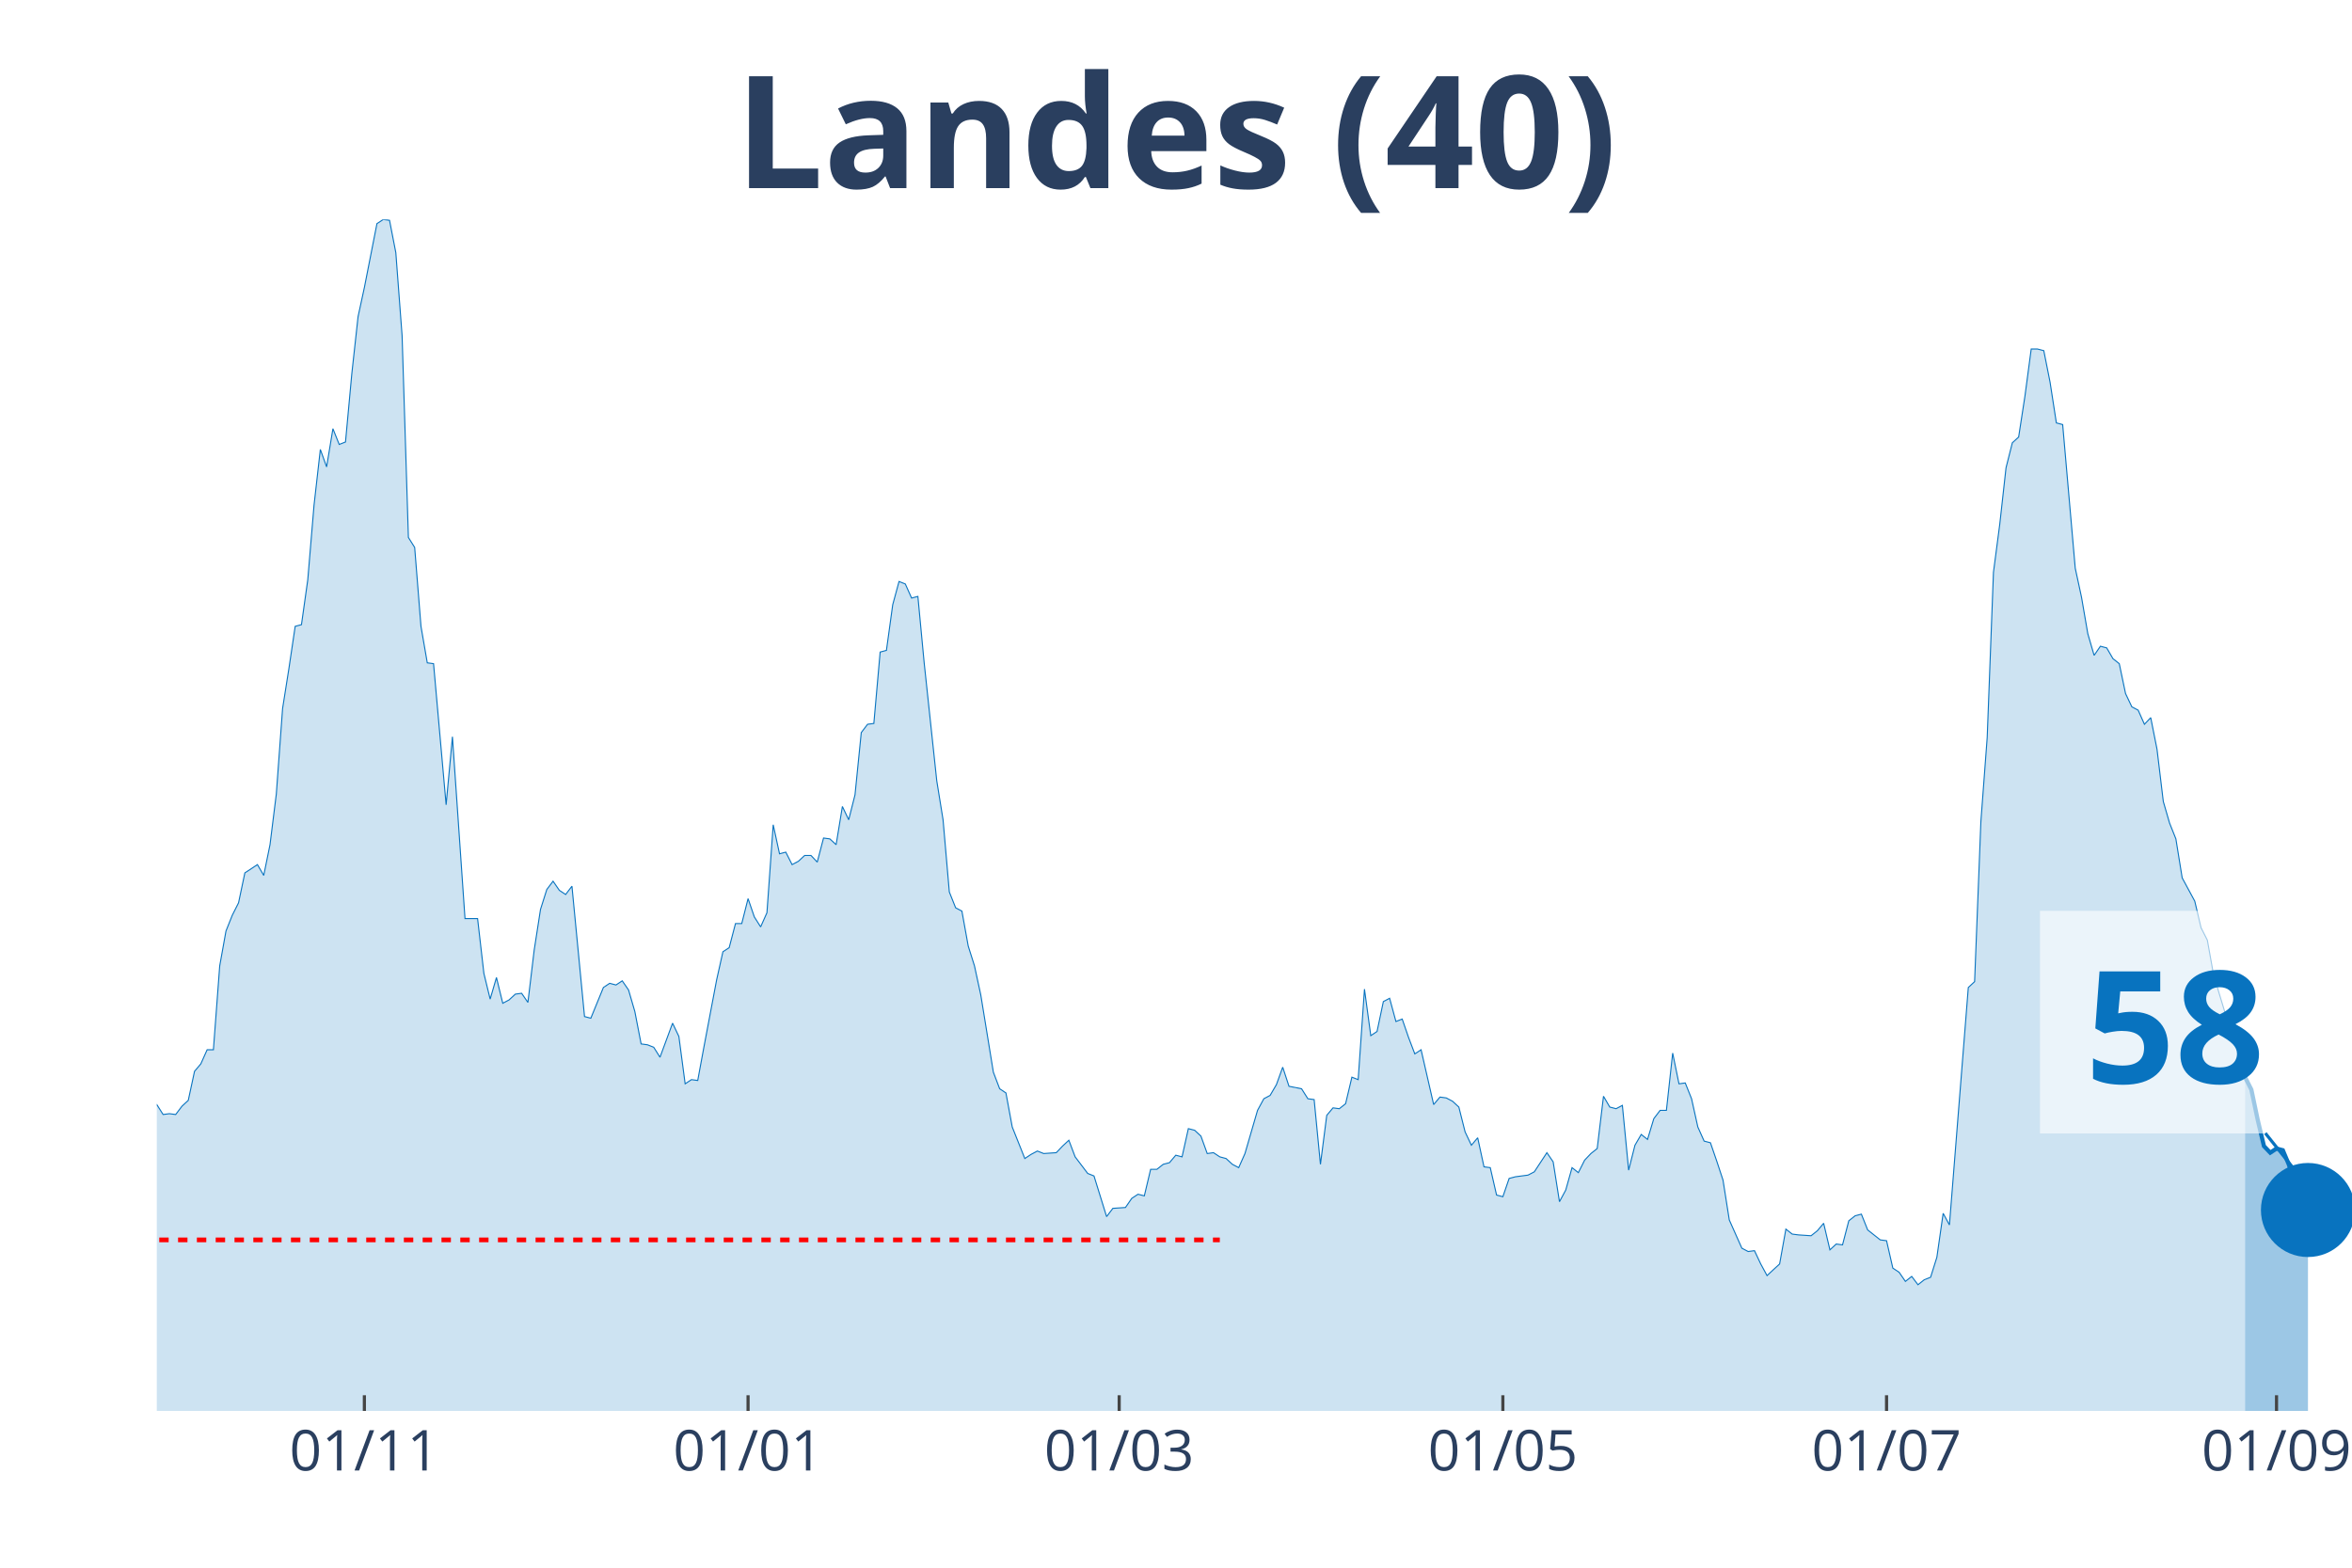
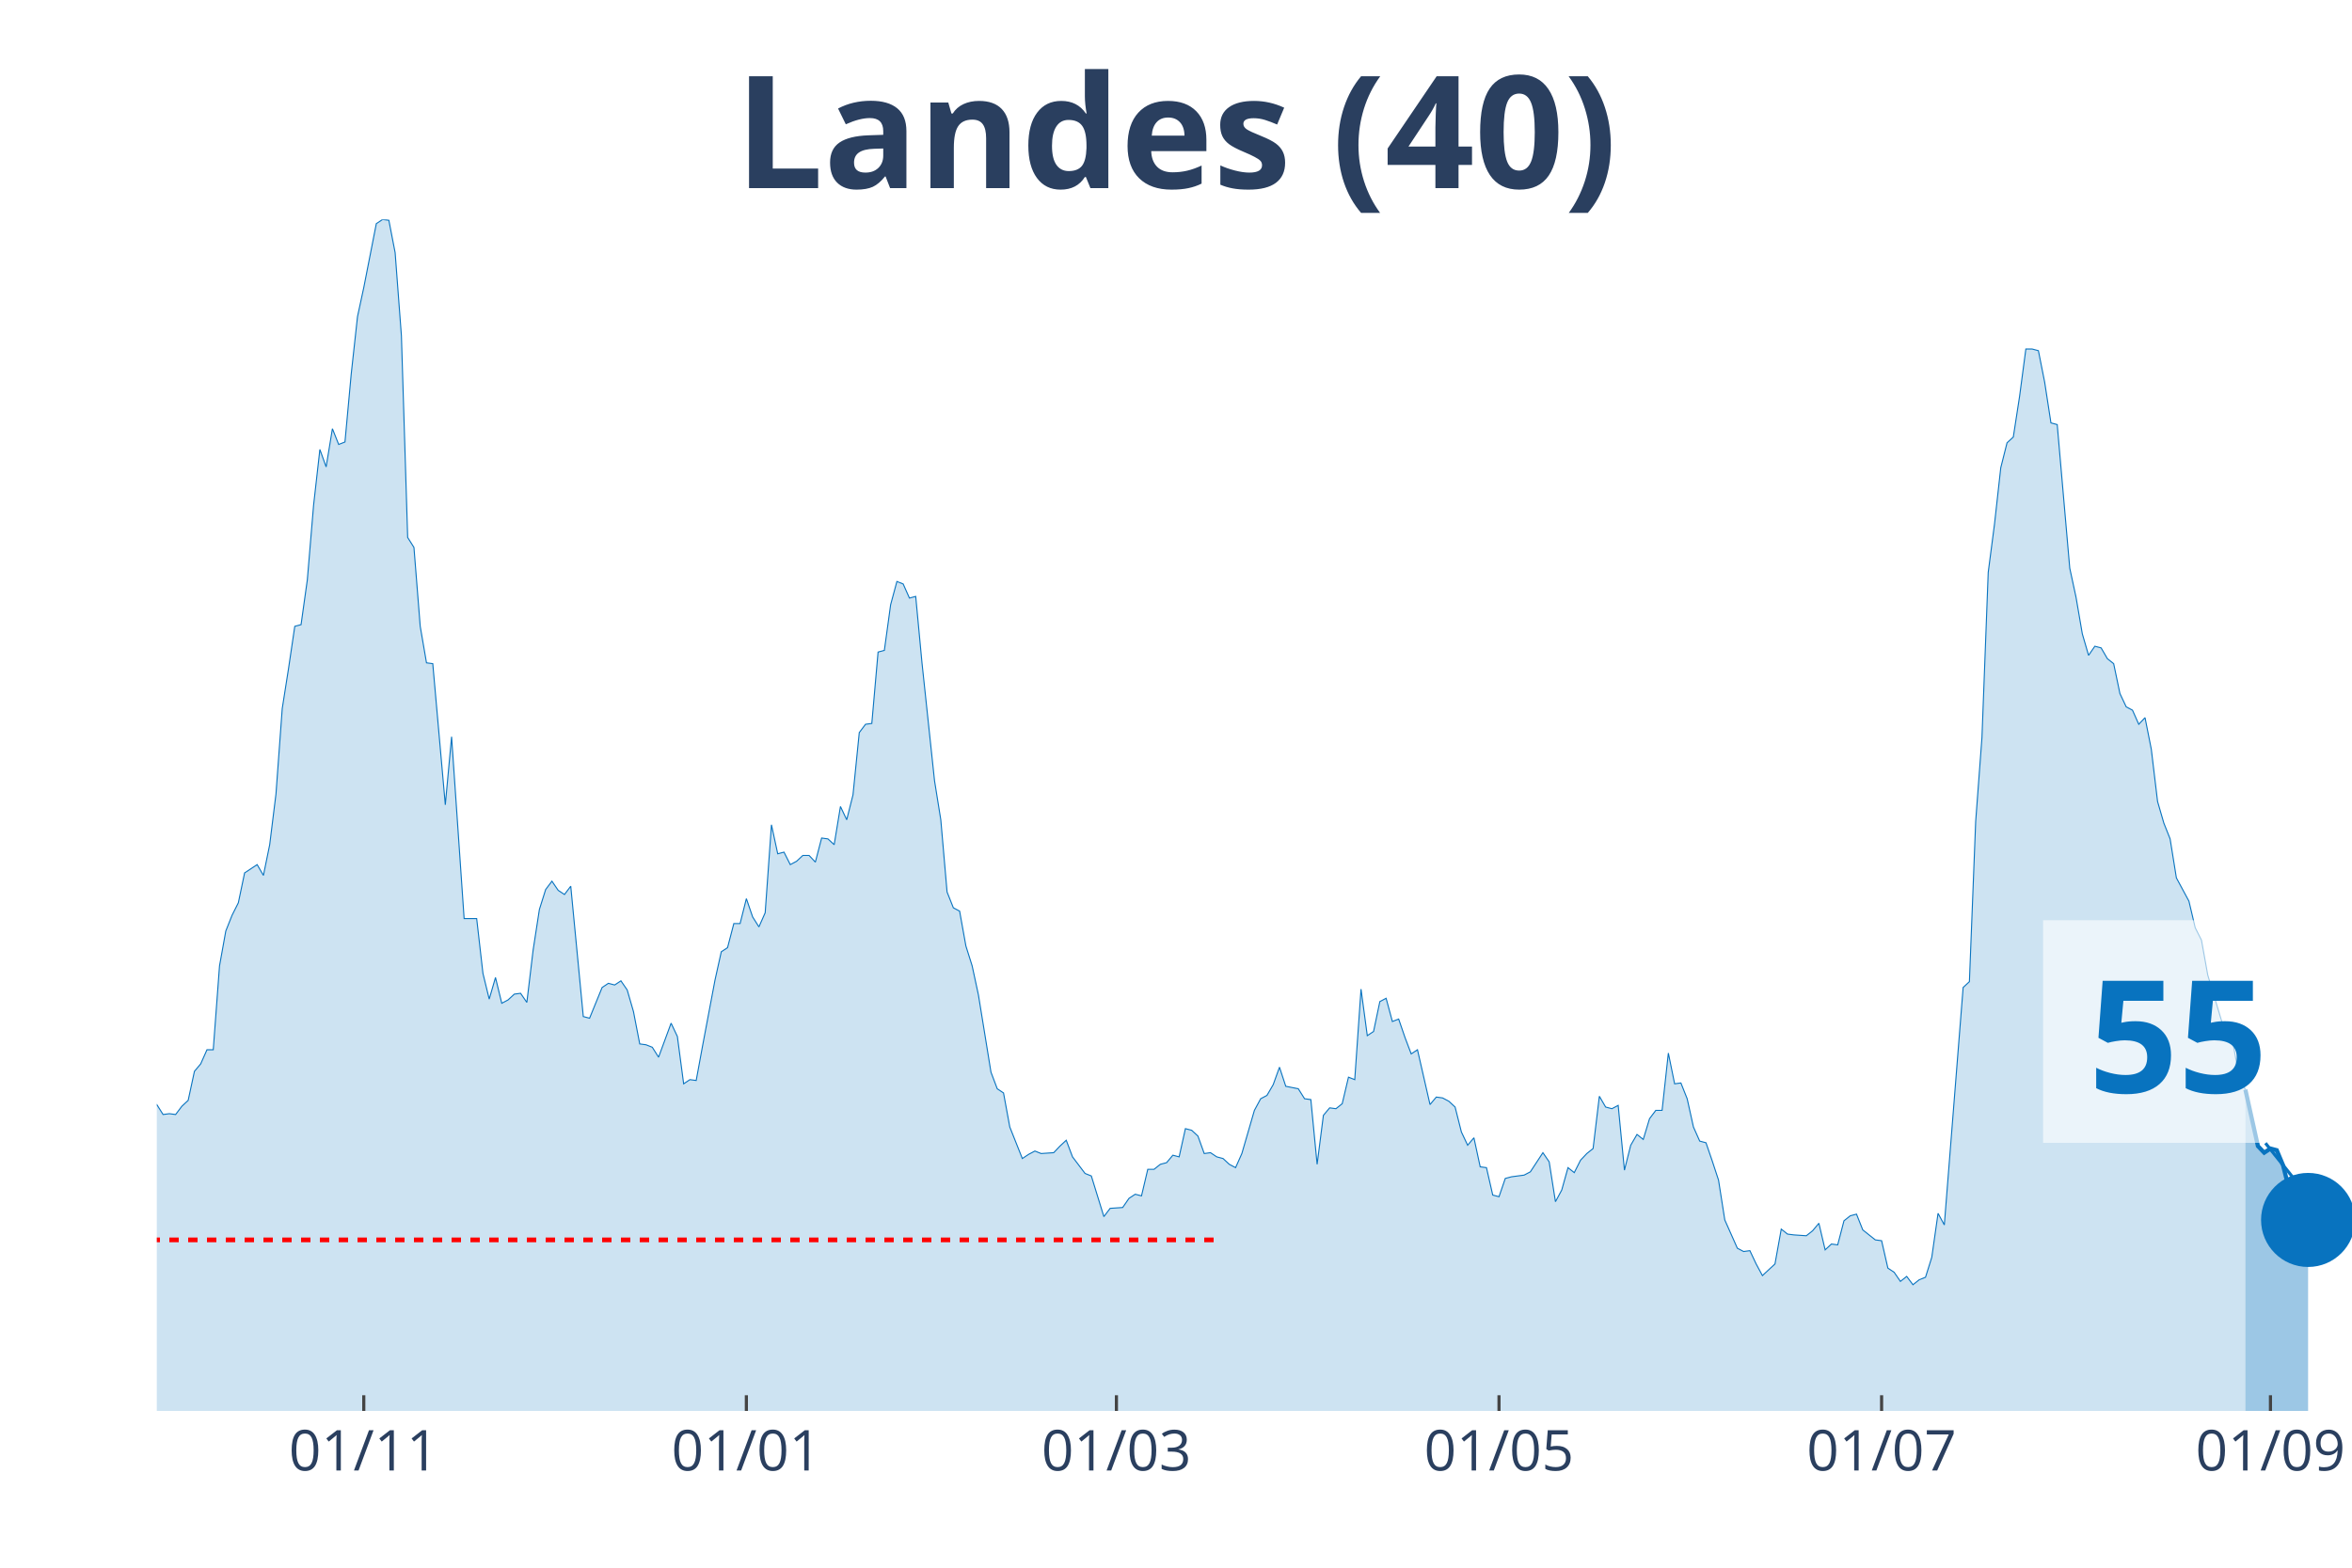
<svg xmlns="http://www.w3.org/2000/svg" class="main-svg" width="1125" height="750" style="" viewBox="0 0 750 500">
  <rect x="0" y="0" width="750" height="500" style="fill: rgb(0, 0, 0); fill-opacity: 0;" />
-   <defs id="defs-039154">
+   <defs id="defs-47fbfe">
    <g class="clips">
-       <clipPath id="clip039154xyplot" class="plotclip">
+       <clipPath id="clip47fbfexyplot" class="plotclip">
        <rect width="700" height="380" />
      </clipPath>
-       <clipPath class="axesclip" id="clip039154x">
+       <clipPath class="axesclip" id="clip47fbfex">
        <rect x="50" y="0" width="700" height="500" />
      </clipPath>
-       <clipPath class="axesclip" id="clip039154y">
+       <clipPath class="axesclip" id="clip47fbfey">
        <rect x="0" y="70" width="750" height="380" />
      </clipPath>
-       <clipPath class="axesclip" id="clip039154xy">
+       <clipPath class="axesclip" id="clip47fbfexy">
        <rect x="50" y="70" width="700" height="380" />
      </clipPath>
    </g>
    <g class="gradients" />
  </defs>
  <g class="bglayer">
    <rect class="bg" x="50" y="70" width="700" height="380" style="fill: rgb(0, 0, 0); fill-opacity: 0; stroke-width: 0;" />
  </g>
  <g class="layer-below">
    <g class="imagelayer" />
    <g class="shapelayer" />
  </g>
  <g class="cartesianlayer">
    <g class="subplot xy">
      <g class="layer-subplot">
        <g class="shapelayer" />
        <g class="imagelayer" />
      </g>
      <g class="gridlayer">
        <g class="x">
-           <path class="xgrid crisp" transform="translate(116.19,0)" d="M0,70v380" style="stroke: rgb(255, 255, 255); stroke-opacity: 1; stroke-width: 1px;" />
-           <path class="xgrid crisp" transform="translate(238.54,0)" d="M0,70v380" style="stroke: rgb(255, 255, 255); stroke-opacity: 1; stroke-width: 1px;" />
-           <path class="xgrid crisp" transform="translate(356.88,0)" d="M0,70v380" style="stroke: rgb(255, 255, 255); stroke-opacity: 1; stroke-width: 1px;" />
-           <path class="xgrid crisp" transform="translate(479.23,0)" d="M0,70v380" style="stroke: rgb(255, 255, 255); stroke-opacity: 1; stroke-width: 1px;" />
-           <path class="xgrid crisp" transform="translate(601.58,0)" d="M0,70v380" style="stroke: rgb(255, 255, 255); stroke-opacity: 1; stroke-width: 1px;" />
-           <path class="xgrid crisp" transform="translate(725.93,0)" d="M0,70v380" style="stroke: rgb(255, 255, 255); stroke-opacity: 1; stroke-width: 1px;" />
+           <path class="xgrid crisp" transform="translate(116,0)" d="M0,70v380" style="stroke: rgb(255, 255, 255); stroke-opacity: 1; stroke-width: 1px;" />
+           <path class="xgrid crisp" transform="translate(238,0)" d="M0,70v380" style="stroke: rgb(255, 255, 255); stroke-opacity: 1; stroke-width: 1px;" />
+           <path class="xgrid crisp" transform="translate(356,0)" d="M0,70v380" style="stroke: rgb(255, 255, 255); stroke-opacity: 1; stroke-width: 1px;" />
+           <path class="xgrid crisp" transform="translate(478,0)" d="M0,70v380" style="stroke: rgb(255, 255, 255); stroke-opacity: 1; stroke-width: 1px;" />
+           <path class="xgrid crisp" transform="translate(600,0)" d="M0,70v380" style="stroke: rgb(255, 255, 255); stroke-opacity: 1; stroke-width: 1px;" />
+           <path class="xgrid crisp" transform="translate(724,0)" d="M0,70v380" style="stroke: rgb(255, 255, 255); stroke-opacity: 1; stroke-width: 1px;" />
        </g>
        <g class="y" />
      </g>
      <g class="zerolinelayer" />
      <path class="xlines-below" />
      <path class="ylines-below" />
      <g class="overlines-below" />
      <g class="xaxislayer-below" />
      <g class="yaxislayer-below" />
      <g class="overaxes-below" />
-       <g class="plot" transform="translate(50, 70)" clip-path="url('#clip039154xyplot')">
+       <g class="plot" transform="translate(50, 70)" clip-path="url('#clip47fbfexyplot')">
        <g class="scatterlayer mlayer">
-           <g class="trace scatter trace2cb528" style="stroke-miterlimit: 2;">
+           <g class="trace scatter trace110d3d" style="stroke-miterlimit: 2;">
            <g class="fills">
              <g>
-                 <path class="js-fill" d="M665.9,380L-272.78,380L-272.78,377.35L-188.54,378.68L-186.53,375.5L-182.52,375.76L-180.52,375.76L-174.5,374.97L-172.49,377.35L-160.46,378.15L-158.45,376.56L-148.42,376.03L-146.42,375.76L-140.4,379.21L-138.4,379.21L-114.33,377.35L-112.32,376.82L-104.3,374.97L-102.29,373.91L-94.27,374.7L-92.26,373.91L-90.26,373.11L-88.25,370.2L-82.23,365.7L-80.23,365.7L-68.19,354.31L-66.19,354.31L-62.18,350.08L-60.17,346.63L-54.15,337.1L-52.15,336.31L-46.13,317.77L-44.13,311.68L-42.12,305.85L-40.11,306.91L-38.11,307.44L-36.1,303.74L-32.09,295.53L-30.09,295.79L-28.08,288.64L-26.07,285.73L-24.07,284.67L-22.06,279.37L-20.06,278.31L-18.05,287.85L-16.05,287.32L-14.04,292.35L-12.03,292.08L-10.03,293.14L-8.02,293.14L-6.02,295.53L-2.01,283.61L0,282.29L2.01,285.46L4.01,285.2L6.02,285.46L8.02,282.82L10.03,280.96L12.03,271.69L14.04,269.31L16.05,264.81L18.05,264.81L20.06,238.06L22.06,226.94L24.07,221.91L26.07,217.94L28.08,208.4L32.09,205.76L34.1,209.2L36.1,199.4L38.11,183.25L40.11,155.97L42.12,143.26L44.13,129.76L46.13,129.23L48.14,114.93L50.14,91.09L52.15,73.35L54.15,78.91L56.16,66.73L58.17,71.76L60.17,70.97L62.18,49.25L64.18,30.98L66.19,21.71L70.2,1.32L72.21,0L74.21,0.26L76.22,10.59L78.22,37.07L80.23,101.42L82.23,104.6L84.24,129.76L86.25,141.41L88.25,141.67L92.26,186.69L94.27,164.98L98.28,222.97L100.29,222.97L102.29,222.97L104.3,240.45L106.3,248.66L108.31,241.77L110.32,249.98L112.32,248.92L114.33,247.07L116.33,246.8L118.34,249.71L120.34,233.03L122.35,220.06L124.36,213.7L126.36,211.05L128.37,213.97L130.37,215.29L132.38,212.64L136.39,254.22L138.4,254.75L142.41,244.95L144.41,243.62L146.42,244.15L148.42,242.83L150.43,245.74L152.44,252.63L154.44,262.95L156.45,263.22L158.45,264.01L160.46,267.19L164.47,256.33L166.48,260.57L168.48,275.67L170.49,274.34L172.49,274.61L174.5,263.75L178.51,242.56L180.52,233.56L182.52,232.24L184.53,224.56L186.53,224.56L188.54,216.61L190.54,222.44L192.55,225.62L194.56,221.11L196.56,193.05L198.57,202.31L200.57,201.78L202.58,205.76L204.58,204.7L206.59,202.84L208.6,202.84L210.6,204.96L212.61,197.28L214.61,197.55L216.62,199.4L218.62,187.22L220.63,191.46L222.64,183.51L224.64,163.65L226.65,161L228.65,160.74L230.66,137.97L232.66,137.44L234.67,122.87L236.68,115.46L238.68,116.25L240.69,120.75L242.69,120.22L244.7,141.41L248.71,179.01L250.72,191.46L252.72,214.49L254.73,219.53L256.73,220.59L258.74,231.71L260.74,238.06L262.75,247.33L266.76,271.96L268.77,277.25L270.77,278.58L272.78,289.44L276.79,299.5L278.8,298.17L280.8,297.11L282.81,297.91L286.82,297.64L288.83,295.53L290.83,293.67L292.84,298.97L296.85,304.26L298.85,305.06L302.87,318.03L304.87,315.39L308.88,315.12L310.89,312.21L312.89,310.89L314.9,311.41L316.91,302.94L318.91,302.94L320.92,301.35L322.92,300.82L324.93,298.44L326.93,298.97L328.94,289.97L330.95,290.49L332.95,292.35L334.96,297.91L336.96,297.64L338.97,298.97L340.97,299.5L342.98,301.35L344.99,302.41L346.99,297.91L351,284.14L353.01,280.43L355.01,279.37L357.02,275.93L359.03,270.37L361.03,276.46L365.04,277.25L367.05,280.43L369.05,280.7L371.06,301.35L373.07,285.73L375.07,283.34L377.08,283.61L379.08,282.02L381.09,273.55L383.09,274.34L385.1,245.48L387.11,260.31L389.11,258.98L391.12,249.45L393.12,248.39L395.13,255.8L397.13,255.01L399.14,260.84L401.15,266.13L403.15,264.81L407.16,282.29L409.17,279.9L411.17,280.17L413.18,281.23L415.19,283.08L417.19,291.02L419.2,295.26L421.2,292.88L423.21,302.15L425.21,302.41L427.22,311.15L429.23,311.68L431.23,305.85L433.24,305.32L437.25,304.79L439.26,303.74L443.27,297.64L445.27,300.56L447.28,313.27L449.28,309.56L451.29,302.41L453.3,304L455.3,300.03L457.31,297.91L459.31,296.32L461.32,279.64L463.32,283.08L465.33,283.61L467.34,282.55L469.34,303.21L471.35,295.26L473.35,291.82L475.36,293.41L477.36,286.79L479.37,284.14L481.38,284.14L483.38,265.87L485.39,275.67L487.39,275.4L489.4,280.43L491.4,289.44L493.41,293.94L495.42,294.47L497.42,300.29L499.43,306.38L501.43,319.09L505.44,328.1L507.45,329.16L509.46,328.89L511.46,333.13L513.47,336.84L515.47,334.98L517.48,333.13L519.48,322.01L521.49,323.6L523.5,323.86L527.51,324.13L529.51,322.54L531.52,320.15L533.52,328.63L535.53,326.77L537.54,327.04L539.54,319.36L541.55,317.77L543.55,317.24L545.56,322.27L549.57,325.45L551.58,325.71L553.58,334.45L555.59,335.78L557.59,338.69L559.6,337.1L561.6,339.75L563.61,338.16L565.62,337.37L567.62,331.01L569.63,316.98L571.63,320.68L577.65,244.95L579.66,243.09L581.66,191.99L583.67,165.24L585.67,112.54L587.68,97.18L589.68,79.18L591.69,71.23L593.7,69.38L595.7,56.4L597.71,41.31L599.71,41.31L601.72,41.84L603.72,51.9L605.73,64.88L607.74,65.41L611.75,111.22L613.75,120.49L615.76,132.14L617.77,139.02L619.77,136.11L621.78,136.64L623.78,140.08L625.79,141.67L627.79,151.21L629.8,155.44L631.81,156.5L633.81,161L635.82,158.89L637.82,168.95L639.83,185.63L641.83,192.52L643.84,197.55L645.85,209.99L649.86,217.41L651.86,225.88L653.87,229.85L655.87,240.98L661.89,260.84L663.9,262.43L665.9,273.55" style="fill: rgb(8, 115, 191); fill-opacity: 0.2; stroke-width: 0;" />
+                 <path class="js-fill" d="M666,380L-272,380L-272,377.35L-188,378.68L-186,375.5L-182,375.76L-180,375.76L-174,374.97L-172,377.35L-160,378.15L-158,376.56L-148,376.03L-146,375.76L-140,379.21L-138,379.21L-114,377.35L-112,376.82L-104,374.97L-102,373.91L-94,374.7L-92,373.91L-90,373.11L-88,370.2L-82,365.7L-80,365.7L-68,354.31L-66,354.31L-62,350.08L-60,346.63L-54,337.1L-52,336.31L-46,317.77L-44,311.68L-42,305.85L-40,306.91L-38,307.44L-36,303.74L-32,295.53L-30,295.79L-28,288.64L-26,285.73L-24,284.67L-22,279.37L-20,278.31L-18,287.85L-16,287.32L-14,292.35L-12,292.08L-10,293.14L-8,293.14L-6,295.53L-2,283.61L0,282.29L2,285.46L4,285.2L6,285.46L8,282.82L10,280.96L12,271.69L14,269.31L16,264.81L18,264.81L20,238.06L22,226.94L24,221.91L26,217.94L28,208.4L32,205.76L34,209.2L36,199.4L38,183.25L40,155.97L42,143.26L44,129.76L46,129.23L48,114.93L50,91.09L52,73.35L54,78.91L56,66.73L58,71.76L60,70.97L62,49.25L64,30.98L66,21.71L70,1.32L72,0L74,0.26L76,10.59L78,37.07L80,101.42L82,104.6L84,129.76L86,141.41L88,141.67L92,186.69L94,164.98L98,222.97L100,222.97L102,222.97L104,240.45L106,248.66L108,241.77L110,249.98L112,248.92L114,247.07L116,246.8L118,249.71L120,233.03L122,220.06L124,213.7L126,211.05L128,213.97L130,215.29L132,212.64L136,254.22L138,254.75L142,244.95L144,243.62L146,244.15L148,242.83L150,245.74L152,252.63L154,262.95L156,263.22L158,264.01L160,267.19L164,256.33L166,260.57L168,275.67L170,274.34L172,274.61L174,263.75L178,242.56L180,233.56L182,232.24L184,224.56L186,224.56L188,216.61L190,222.44L192,225.62L194,221.11L196,193.05L198,202.31L200,201.78L202,205.76L204,204.7L206,202.84L208,202.84L210,204.96L212,197.28L214,197.55L216,199.4L218,187.22L220,191.46L222,183.51L224,163.65L226,161L228,160.74L230,137.97L232,137.44L234,122.87L236,115.46L238,116.25L240,120.75L242,120.22L244,141.41L248,179.01L250,191.46L252,214.49L254,219.53L256,220.59L258,231.71L260,238.06L262,247.33L266,271.96L268,277.25L270,278.58L272,289.44L276,299.5L278,298.17L280,297.11L282,297.91L286,297.64L288,295.53L290,293.67L292,298.97L296,304.26L298,305.06L302,318.03L304,315.39L308,315.12L310,312.21L312,310.89L314,311.41L316,302.94L318,302.94L320,301.35L322,300.82L324,298.44L326,298.97L328,289.97L330,290.49L332,292.35L334,297.91L336,297.64L338,298.97L340,299.5L342,301.35L344,302.41L346,297.91L350,284.14L352,280.43L354,279.37L356,275.93L358,270.37L360,276.46L364,277.25L366,280.43L368,280.7L370,301.35L372,285.73L374,283.34L376,283.61L378,282.02L380,273.55L382,274.34L384,245.48L386,260.31L388,258.98L390,249.45L392,248.39L394,255.8L396,255.01L398,260.84L400,266.13L402,264.81L406,282.29L408,279.9L410,280.17L412,281.23L414,283.08L416,291.02L418,295.26L420,292.88L422,302.15L424,302.41L426,311.15L428,311.68L430,305.85L432,305.32L436,304.79L438,303.74L442,297.64L444,300.56L446,313.27L448,309.56L450,302.41L452,304L454,300.03L456,297.91L458,296.32L460,279.64L462,283.08L464,283.61L466,282.55L468,303.21L470,295.26L472,291.82L474,293.41L476,286.79L478,284.14L480,284.14L482,265.87L484,275.67L486,275.4L488,280.43L490,289.44L492,293.94L494,294.47L496,300.29L498,306.38L500,319.09L504,328.1L506,329.16L508,328.89L510,333.13L512,336.84L514,334.98L516,333.13L518,322.01L520,323.6L522,323.86L526,324.13L528,322.54L530,320.15L532,328.63L534,326.77L536,327.04L538,319.36L540,317.77L542,317.24L544,322.27L548,325.45L550,325.71L552,334.45L554,335.78L556,338.69L558,337.1L560,339.75L562,338.16L564,337.37L566,331.01L568,316.98L570,320.68L576,244.95L578,243.09L580,191.99L582,165.24L584,112.54L586,97.18L588,79.18L590,71.23L592,69.38L594,56.4L596,41.31L598,41.31L600,41.84L602,51.9L604,64.88L606,65.41L610,111.22L612,120.49L614,132.14L616,139.02L618,136.11L620,136.64L622,140.08L624,141.67L626,151.21L628,155.44L630,156.5L632,161L634,158.89L636,168.95L638,185.63L640,192.52L642,197.55L644,209.99L648,217.41L650,225.88L652,229.85L654,240.98L660,260.84L662,262.43L664,273.55L666,277.52" style="fill: rgb(8, 115, 191); fill-opacity: 0.2; stroke-width: 0;" />
              </g>
            </g>
            <g class="errorbars" />
            <g class="lines">
-               <path class="js-line" d="M-272.78,377.35L-188.54,378.68L-186.53,375.5L-182.52,375.76L-180.52,375.76L-174.5,374.97L-172.49,377.35L-160.46,378.15L-158.45,376.56L-148.42,376.03L-146.42,375.76L-140.4,379.21L-138.4,379.21L-114.33,377.35L-112.32,376.82L-104.3,374.97L-102.29,373.91L-94.27,374.7L-92.26,373.91L-90.26,373.11L-88.25,370.2L-82.23,365.7L-80.23,365.7L-68.19,354.31L-66.19,354.31L-62.18,350.08L-60.17,346.63L-54.15,337.1L-52.15,336.31L-46.13,317.77L-44.13,311.68L-42.12,305.85L-40.11,306.91L-38.11,307.44L-36.1,303.74L-32.09,295.53L-30.09,295.79L-28.08,288.64L-26.07,285.73L-24.07,284.67L-22.06,279.37L-20.06,278.31L-18.05,287.85L-16.05,287.32L-14.04,292.35L-12.03,292.08L-10.03,293.14L-8.02,293.14L-6.02,295.53L-2.01,283.61L0,282.29L2.01,285.46L4.01,285.2L6.02,285.46L8.02,282.82L10.03,280.96L12.03,271.69L14.04,269.31L16.05,264.81L18.05,264.81L20.06,238.06L22.06,226.94L24.07,221.91L26.07,217.94L28.08,208.4L32.09,205.76L34.1,209.2L36.1,199.4L38.11,183.25L40.11,155.97L42.12,143.26L44.13,129.76L46.13,129.23L48.14,114.93L50.14,91.09L52.15,73.35L54.15,78.91L56.16,66.73L58.17,71.76L60.17,70.97L62.18,49.25L64.18,30.98L66.19,21.71L70.2,1.32L72.21,0L74.21,0.26L76.22,10.59L78.22,37.07L80.23,101.42L82.23,104.6L84.24,129.76L86.25,141.41L88.25,141.67L92.26,186.69L94.27,164.98L98.28,222.97L100.29,222.97L102.29,222.97L104.3,240.45L106.3,248.66L108.31,241.77L110.32,249.98L112.32,248.92L114.33,247.07L116.33,246.8L118.34,249.71L120.34,233.03L122.35,220.06L124.36,213.7L126.36,211.05L128.37,213.97L130.37,215.29L132.38,212.64L136.39,254.22L138.4,254.75L142.41,244.95L144.41,243.62L146.42,244.15L148.42,242.83L150.43,245.74L152.44,252.63L154.44,262.95L156.45,263.22L158.45,264.01L160.46,267.19L164.47,256.33L166.48,260.57L168.48,275.67L170.49,274.34L172.49,274.61L174.5,263.75L178.51,242.56L180.52,233.56L182.52,232.24L184.53,224.56L186.53,224.56L188.54,216.61L190.54,222.44L192.55,225.62L194.56,221.11L196.56,193.05L198.57,202.31L200.57,201.78L202.58,205.76L204.58,204.7L206.59,202.84L208.6,202.84L210.6,204.96L212.61,197.28L214.61,197.55L216.62,199.4L218.62,187.22L220.63,191.46L222.64,183.51L224.64,163.65L226.65,161L228.65,160.74L230.66,137.97L232.66,137.44L234.67,122.87L236.68,115.46L238.68,116.25L240.69,120.75L242.69,120.22L244.7,141.41L248.71,179.01L250.72,191.46L252.72,214.49L254.73,219.53L256.73,220.59L258.74,231.71L260.74,238.06L262.75,247.33L266.76,271.96L268.77,277.25L270.77,278.58L272.78,289.44L276.79,299.5L278.8,298.17L280.8,297.11L282.81,297.91L286.82,297.64L288.83,295.53L290.83,293.67L292.84,298.97L296.85,304.26L298.85,305.06L302.87,318.03L304.87,315.39L308.88,315.12L310.89,312.21L312.89,310.89L314.9,311.41L316.91,302.94L318.91,302.94L320.92,301.35L322.92,300.82L324.93,298.44L326.93,298.97L328.94,289.97L330.95,290.49L332.95,292.35L334.96,297.91L336.96,297.64L338.97,298.97L340.97,299.5L342.98,301.35L344.99,302.41L346.99,297.91L351,284.14L353.01,280.43L355.01,279.37L357.02,275.93L359.03,270.37L361.03,276.46L365.04,277.25L367.05,280.43L369.05,280.7L371.06,301.35L373.07,285.73L375.07,283.34L377.08,283.61L379.08,282.02L381.09,273.55L383.09,274.34L385.1,245.48L387.11,260.31L389.11,258.98L391.12,249.45L393.12,248.39L395.13,255.8L397.13,255.01L399.14,260.84L401.15,266.13L403.15,264.81L407.16,282.29L409.17,279.9L411.17,280.17L413.18,281.23L415.19,283.08L417.19,291.02L419.2,295.26L421.2,292.88L423.21,302.15L425.21,302.41L427.22,311.15L429.23,311.68L431.23,305.85L433.24,305.32L437.25,304.79L439.26,303.74L443.27,297.64L445.27,300.56L447.28,313.27L449.28,309.56L451.29,302.41L453.3,304L455.3,300.03L457.31,297.91L459.31,296.32L461.32,279.64L463.32,283.08L465.33,283.61L467.34,282.55L469.34,303.21L471.35,295.26L473.35,291.82L475.36,293.41L477.36,286.79L479.37,284.14L481.38,284.14L483.38,265.87L485.39,275.67L487.39,275.4L489.4,280.43L491.4,289.44L493.41,293.94L495.42,294.47L497.42,300.29L499.43,306.38L501.43,319.09L505.44,328.1L507.45,329.16L509.46,328.89L511.46,333.13L513.47,336.84L515.47,334.98L517.48,333.13L519.48,322.01L521.49,323.6L523.5,323.86L527.51,324.13L529.51,322.54L531.52,320.15L533.52,328.63L535.53,326.77L537.54,327.04L539.54,319.36L541.55,317.77L543.55,317.24L545.56,322.27L549.57,325.45L551.58,325.71L553.58,334.45L555.59,335.78L557.59,338.69L559.6,337.1L561.6,339.75L563.61,338.16L565.62,337.37L567.62,331.01L569.63,316.98L571.63,320.68L577.65,244.95L579.66,243.09L581.66,191.99L583.67,165.24L585.67,112.54L587.68,97.18L589.68,79.18L591.69,71.23L593.7,69.38L595.7,56.4L597.71,41.31L599.71,41.31L601.72,41.84L603.72,51.9L605.73,64.88L607.74,65.41L611.75,111.22L613.75,120.49L615.76,132.14L617.77,139.02L619.77,136.11L621.78,136.64L623.78,140.08L625.79,141.67L627.79,151.21L629.8,155.44L631.81,156.5L633.81,161L635.82,158.89L637.82,168.95L639.83,185.63L641.83,192.52L643.84,197.55L645.85,209.99L649.86,217.41L651.86,225.88L653.87,229.85L655.87,240.98L661.89,260.84L663.9,262.43L665.9,273.55" style="vector-effect: non-scaling-stroke; fill: none; stroke: rgb(8, 115, 191); stroke-opacity: 1; stroke-width: 0.5px; opacity: 1;" />
+               <path class="js-line" d="M-272,377.35L-188,378.68L-186,375.5L-182,375.76L-180,375.76L-174,374.97L-172,377.35L-160,378.15L-158,376.56L-148,376.03L-146,375.76L-140,379.21L-138,379.21L-114,377.35L-112,376.82L-104,374.97L-102,373.91L-94,374.7L-92,373.91L-90,373.11L-88,370.2L-82,365.7L-80,365.7L-68,354.31L-66,354.31L-62,350.08L-60,346.63L-54,337.1L-52,336.31L-46,317.77L-44,311.68L-42,305.85L-40,306.91L-38,307.44L-36,303.74L-32,295.53L-30,295.79L-28,288.64L-26,285.73L-24,284.67L-22,279.37L-20,278.31L-18,287.85L-16,287.32L-14,292.35L-12,292.08L-10,293.14L-8,293.14L-6,295.53L-2,283.61L0,282.29L2,285.46L4,285.2L6,285.46L8,282.82L10,280.96L12,271.69L14,269.31L16,264.81L18,264.81L20,238.06L22,226.94L24,221.91L26,217.94L28,208.4L32,205.76L34,209.2L36,199.4L38,183.25L40,155.97L42,143.26L44,129.76L46,129.23L48,114.93L50,91.09L52,73.35L54,78.91L56,66.73L58,71.76L60,70.97L62,49.25L64,30.98L66,21.71L70,1.32L72,0L74,0.26L76,10.59L78,37.07L80,101.42L82,104.6L84,129.76L86,141.41L88,141.67L92,186.69L94,164.98L98,222.97L100,222.97L102,222.97L104,240.45L106,248.66L108,241.77L110,249.98L112,248.92L114,247.07L116,246.8L118,249.71L120,233.03L122,220.06L124,213.7L126,211.05L128,213.97L130,215.29L132,212.64L136,254.22L138,254.75L142,244.95L144,243.62L146,244.15L148,242.83L150,245.74L152,252.63L154,262.95L156,263.22L158,264.01L160,267.19L164,256.33L166,260.57L168,275.67L170,274.34L172,274.61L174,263.75L178,242.56L180,233.56L182,232.24L184,224.56L186,224.56L188,216.61L190,222.44L192,225.62L194,221.11L196,193.05L198,202.31L200,201.78L202,205.76L204,204.7L206,202.84L208,202.84L210,204.96L212,197.28L214,197.55L216,199.4L218,187.22L220,191.46L222,183.51L224,163.65L226,161L228,160.74L230,137.97L232,137.44L234,122.87L236,115.46L238,116.25L240,120.75L242,120.22L244,141.41L248,179.01L250,191.46L252,214.49L254,219.53L256,220.59L258,231.71L260,238.06L262,247.33L266,271.96L268,277.25L270,278.58L272,289.44L276,299.5L278,298.17L280,297.11L282,297.91L286,297.64L288,295.53L290,293.67L292,298.97L296,304.26L298,305.06L302,318.03L304,315.39L308,315.12L310,312.21L312,310.89L314,311.41L316,302.94L318,302.94L320,301.35L322,300.82L324,298.44L326,298.97L328,289.97L330,290.49L332,292.35L334,297.91L336,297.64L338,298.97L340,299.5L342,301.35L344,302.41L346,297.91L350,284.14L352,280.43L354,279.37L356,275.93L358,270.37L360,276.46L364,277.25L366,280.43L368,280.7L370,301.35L372,285.73L374,283.34L376,283.61L378,282.02L380,273.55L382,274.34L384,245.48L386,260.31L388,258.98L390,249.45L392,248.39L394,255.8L396,255.01L398,260.84L400,266.13L402,264.81L406,282.29L408,279.9L410,280.17L412,281.23L414,283.08L416,291.02L418,295.26L420,292.88L422,302.15L424,302.41L426,311.15L428,311.68L430,305.85L432,305.32L436,304.79L438,303.74L442,297.64L444,300.56L446,313.27L448,309.56L450,302.41L452,304L454,300.03L456,297.91L458,296.32L460,279.64L462,283.08L464,283.61L466,282.55L468,303.21L470,295.26L472,291.82L474,293.41L476,286.79L478,284.14L480,284.14L482,265.87L484,275.67L486,275.4L488,280.43L490,289.44L492,293.94L494,294.47L496,300.29L498,306.38L500,319.09L504,328.1L506,329.16L508,328.89L510,333.13L512,336.84L514,334.98L516,333.13L518,322.01L520,323.6L522,323.86L526,324.13L528,322.54L530,320.15L532,328.63L534,326.77L536,327.04L538,319.36L540,317.77L542,317.24L544,322.27L548,325.45L550,325.71L552,334.45L554,335.78L556,338.69L558,337.1L560,339.75L562,338.16L564,337.37L566,331.01L568,316.98L570,320.68L576,244.95L578,243.09L580,191.99L582,165.24L584,112.54L586,97.18L588,79.18L590,71.23L592,69.38L594,56.4L596,41.31L598,41.31L600,41.84L602,51.9L604,64.88L606,65.41L610,111.22L612,120.49L614,132.14L616,139.02L618,136.11L620,136.64L622,140.08L624,141.67L626,151.21L628,155.44L630,156.5L632,161L634,158.89L636,168.95L638,185.63L640,192.52L642,197.55L644,209.99L648,217.41L650,225.88L652,229.85L654,240.98L660,260.84L662,262.43L664,273.55L666,277.52" style="vector-effect: non-scaling-stroke; fill: none; stroke: rgb(8, 115, 191); stroke-opacity: 1; stroke-width: 0.5px; opacity: 1;" />
            </g>
            <g class="points" />
            <g class="text" />
          </g>
-           <g class="trace scatter trace9836ba" style="stroke-miterlimit: 2;">
+           <g class="trace scatter trace44e60d" style="stroke-miterlimit: 2;">
            <g class="fills">
              <g>
-                 <path class="js-fill" d="M685.96,380L665.9,380L665.9,273.55L667.91,277.52L669.91,287.05L671.92,295.53L673.93,297.64L675.93,296.32L677.94,296.85L679.94,301.62L681.95,309.56L683.95,309.83L685.96,315.92" style="fill: rgb(8, 115, 191); fill-opacity: 0.4; stroke-width: 0;" />
+                 <path class="js-fill" d="M686,380L666,380L666,277.52L670,295.53L672,297.64L674,296.32L676,296.85L678,301.62L680,309.56L682,309.83L684,315.92L686,319.09" style="fill: rgb(8, 115, 191); fill-opacity: 0.4; stroke-width: 0;" />
              </g>
            </g>
            <g class="errorbars" />
            <g class="lines">
-               <path class="js-line" d="M665.9,273.55L667.91,277.52L669.91,287.05L671.92,295.53L673.93,297.64L675.93,296.32L677.94,296.85L679.94,301.62L681.95,309.56L683.95,309.83L685.96,315.92" style="vector-effect: non-scaling-stroke; fill: none; stroke: rgb(8, 115, 191); stroke-opacity: 1; stroke-width: 2px; opacity: 1;" />
+               <path class="js-line" d="M666,277.52L670,295.53L672,297.64L674,296.32L676,296.85L678,301.62L680,309.56L682,309.83L684,315.92L686,319.09" style="vector-effect: non-scaling-stroke; fill: none; stroke: rgb(8, 115, 191); stroke-opacity: 1; stroke-width: 2px; opacity: 1;" />
            </g>
            <g class="points" />
            <g class="text" />
          </g>
-           <g class="trace scatter traceaf3d29" style="stroke-miterlimit: 2; opacity: 1;">
+           <g class="trace scatter trace64665f" style="stroke-miterlimit: 2; opacity: 1;">
            <g class="fills" />
            <g class="errorbars" />
            <g class="lines" />
            <g class="points">
-               <path class="point" transform="translate(685.96,315.92)" d="M15,0A15,15 0 1,1 0,-15A15,15 0 0,1 15,0Z" style="opacity: 1; stroke-width: 0px; fill: rgb(8, 115, 191); fill-opacity: 1;" />
+               <path class="point" transform="translate(686,319.09)" d="M15,0A15,15 0 1,1 0,-15A15,15 0 0,1 15,0Z" style="opacity: 1; stroke-width: 0px; fill: rgb(8, 115, 191); fill-opacity: 1;" />
            </g>
            <g class="text" />
          </g>
        </g>
      </g>
      <g class="overplot" />
      <path class="xlines-above crisp" style="fill: none; stroke-width: 1px; stroke: rgb(0, 0, 0); stroke-opacity: 0;" d="" />
      <path class="ylines-above crisp" style="fill: none;" d="M0,0" />
      <g class="overlines-above" />
      <g class="xaxislayer-above">
-         <path class="xtick ticks crisp" d="M0,450v-5" transform="translate(116.19,0)" style="stroke: rgb(68, 68, 68); stroke-opacity: 1; stroke-width: 1px;" />
-         <path class="xtick ticks crisp" d="M0,450v-5" transform="translate(238.54,0)" style="stroke: rgb(68, 68, 68); stroke-opacity: 1; stroke-width: 1px;" />
-         <path class="xtick ticks crisp" d="M0,450v-5" transform="translate(356.88,0)" style="stroke: rgb(68, 68, 68); stroke-opacity: 1; stroke-width: 1px;" />
-         <path class="xtick ticks crisp" d="M0,450v-5" transform="translate(479.23,0)" style="stroke: rgb(68, 68, 68); stroke-opacity: 1; stroke-width: 1px;" />
-         <path class="xtick ticks crisp" d="M0,450v-5" transform="translate(601.58,0)" style="stroke: rgb(68, 68, 68); stroke-opacity: 1; stroke-width: 1px;" />
-         <path class="xtick ticks crisp" d="M0,450v-5" transform="translate(725.93,0)" style="stroke: rgb(68, 68, 68); stroke-opacity: 1; stroke-width: 1px;" />
+         <path class="xtick ticks crisp" d="M0,450v-5" transform="translate(116,0)" style="stroke: rgb(68, 68, 68); stroke-opacity: 1; stroke-width: 1px;" />
+         <path class="xtick ticks crisp" d="M0,450v-5" transform="translate(238,0)" style="stroke: rgb(68, 68, 68); stroke-opacity: 1; stroke-width: 1px;" />
+         <path class="xtick ticks crisp" d="M0,450v-5" transform="translate(356,0)" style="stroke: rgb(68, 68, 68); stroke-opacity: 1; stroke-width: 1px;" />
+         <path class="xtick ticks crisp" d="M0,450v-5" transform="translate(478,0)" style="stroke: rgb(68, 68, 68); stroke-opacity: 1; stroke-width: 1px;" />
+         <path class="xtick ticks crisp" d="M0,450v-5" transform="translate(600,0)" style="stroke: rgb(68, 68, 68); stroke-opacity: 1; stroke-width: 1px;" />
+         <path class="xtick ticks crisp" d="M0,450v-5" transform="translate(724,0)" style="stroke: rgb(68, 68, 68); stroke-opacity: 1; stroke-width: 1px;" />
        <g class="xtick">
-           <text text-anchor="middle" x="0" y="469" transform="translate(116.19,0)" style="font-family: 'Open Sans', verdana, arial, sans-serif; font-size: 18px; fill: rgb(42, 63, 95); fill-opacity: 1; white-space: pre;">01/11</text>
+           <text text-anchor="middle" x="0" y="469" transform="translate(116,0)" style="font-family: 'Open Sans', verdana, arial, sans-serif; font-size: 18px; fill: rgb(42, 63, 95); fill-opacity: 1; white-space: pre;">01/11</text>
        </g>
        <g class="xtick">
-           <text text-anchor="middle" x="0" y="469" transform="translate(238.54,0)" style="font-family: 'Open Sans', verdana, arial, sans-serif; font-size: 18px; fill: rgb(42, 63, 95); fill-opacity: 1; white-space: pre;">01/01</text>
+           <text text-anchor="middle" x="0" y="469" transform="translate(238,0)" style="font-family: 'Open Sans', verdana, arial, sans-serif; font-size: 18px; fill: rgb(42, 63, 95); fill-opacity: 1; white-space: pre;">01/01</text>
        </g>
        <g class="xtick">
-           <text text-anchor="middle" x="0" y="469" transform="translate(356.88,0)" style="font-family: 'Open Sans', verdana, arial, sans-serif; font-size: 18px; fill: rgb(42, 63, 95); fill-opacity: 1; white-space: pre;">01/03</text>
+           <text text-anchor="middle" x="0" y="469" transform="translate(356,0)" style="font-family: 'Open Sans', verdana, arial, sans-serif; font-size: 18px; fill: rgb(42, 63, 95); fill-opacity: 1; white-space: pre;">01/03</text>
        </g>
        <g class="xtick">
-           <text text-anchor="middle" x="0" y="469" transform="translate(479.23,0)" style="font-family: 'Open Sans', verdana, arial, sans-serif; font-size: 18px; fill: rgb(42, 63, 95); fill-opacity: 1; white-space: pre;">01/05</text>
+           <text text-anchor="middle" x="0" y="469" transform="translate(478,0)" style="font-family: 'Open Sans', verdana, arial, sans-serif; font-size: 18px; fill: rgb(42, 63, 95); fill-opacity: 1; white-space: pre;">01/05</text>
        </g>
        <g class="xtick">
-           <text text-anchor="middle" x="0" y="469" transform="translate(601.58,0)" style="font-family: 'Open Sans', verdana, arial, sans-serif; font-size: 18px; fill: rgb(42, 63, 95); fill-opacity: 1; white-space: pre;">01/07</text>
+           <text text-anchor="middle" x="0" y="469" transform="translate(600,0)" style="font-family: 'Open Sans', verdana, arial, sans-serif; font-size: 18px; fill: rgb(42, 63, 95); fill-opacity: 1; white-space: pre;">01/07</text>
        </g>
        <g class="xtick">
-           <text text-anchor="middle" x="0" y="469" transform="translate(725.93,0)" style="font-family: 'Open Sans', verdana, arial, sans-serif; font-size: 18px; fill: rgb(42, 63, 95); fill-opacity: 1; white-space: pre;">01/09</text>
+           <text text-anchor="middle" x="0" y="469" transform="translate(724,0)" style="font-family: 'Open Sans', verdana, arial, sans-serif; font-size: 18px; fill: rgb(42, 63, 95); fill-opacity: 1; white-space: pre;">01/09</text>
        </g>
      </g>
      <g class="yaxislayer-above" />
      <g class="overaxes-above" />
    </g>
  </g>
  <g class="polarlayer" />
  <g class="ternarylayer" />
  <g class="geolayer" />
  <g class="funnelarealayer" />
  <g class="pielayer" />
  <g class="treemaplayer" />
  <g class="sunburstlayer" />
  <g class="glimages" />
-   <defs id="topdefs-039154">
+   <defs id="topdefs-47fbfe">
    <g class="clips" />
  </defs>
  <g class="layer-above">
    <g class="imagelayer" />
    <g class="shapelayer">
-       <path data-index="0" fill-rule="evenodd" d="M-1077.22,395.45L388.97,395.45" clip-path="url('#clip039154xy')" style="opacity: 1; stroke: rgb(255, 0, 0); stroke-opacity: 1; fill: rgb(0, 0, 0); fill-opacity: 0; stroke-dasharray: 3px, 3px; stroke-width: 1.5px;" />
+       <path data-index="0" fill-rule="evenodd" d="M-1074,395.45L388,395.45" clip-path="url('#clip47fbfexy')" style="opacity: 1; stroke: rgb(255, 0, 0); stroke-opacity: 1; fill: rgb(0, 0, 0); fill-opacity: 0; stroke-dasharray: 3px, 3px; stroke-width: 1.5px;" />
    </g>
  </g>
  <g class="infolayer">
    <g class="g-gtitle">
      <text class="gtitle" x="375" y="25" text-anchor="middle" dy="0.7em" style="font-family: 'Open Sans', verdana, arial, sans-serif; font-size: 50px; fill: rgb(42, 63, 95); opacity: 1; font-weight: normal; white-space: pre;">
        <tspan style="font-weight:bold">Landes (40)</tspan>
      </text>
    </g>
    <g class="g-xtitle" />
    <g class="annotation" data-index="0" style="opacity: 1;">
-       <g class="annotation-text-g" transform="rotate(0,693.96,325.92)">
-         <g class="cursor-pointer" transform="translate(650, 290)">
+       <g class="annotation-text-g" transform="rotate(0,694,329.09)">
+         <g class="cursor-pointer" transform="translate(651, 293)">
          <rect class="bg" x="0.5" y="0.5" width="86" height="71" style="stroke-width: 1px; stroke: rgb(0, 0, 0); stroke-opacity: 0; fill: rgb(255, 255, 255); fill-opacity: 0.6;" />
          <text class="annotation-text" text-anchor="middle" x="43.531" y="55.5" style="font-family: 'Open Sans', verdana, arial, sans-serif; font-size: 50px; fill: rgb(8, 115, 191); fill-opacity: 1; white-space: pre;">
-             <tspan style="font-weight:bold">58 </tspan>
+             <tspan style="font-weight:bold">55 </tspan>
          </text>
        </g>
      </g>
      <g class="annotation-arrow-g" style="opacity: 1;">
-         <path d="M722.36,361.42L733.96,375.92" style="stroke-width: 1px; stroke: rgb(8, 115, 191); stroke-opacity: 1; stroke-dasharray: 0px, 0px, 18.569px, 18.569px;" />
+         <path d="M722.4,364.59L734,379.09" style="stroke-width: 1px; stroke: rgb(8, 115, 191); stroke-opacity: 1; stroke-dasharray: 0px, 0px, 18.569px, 18.569px;" />
      </g>
    </g>
  </g>
</svg>
